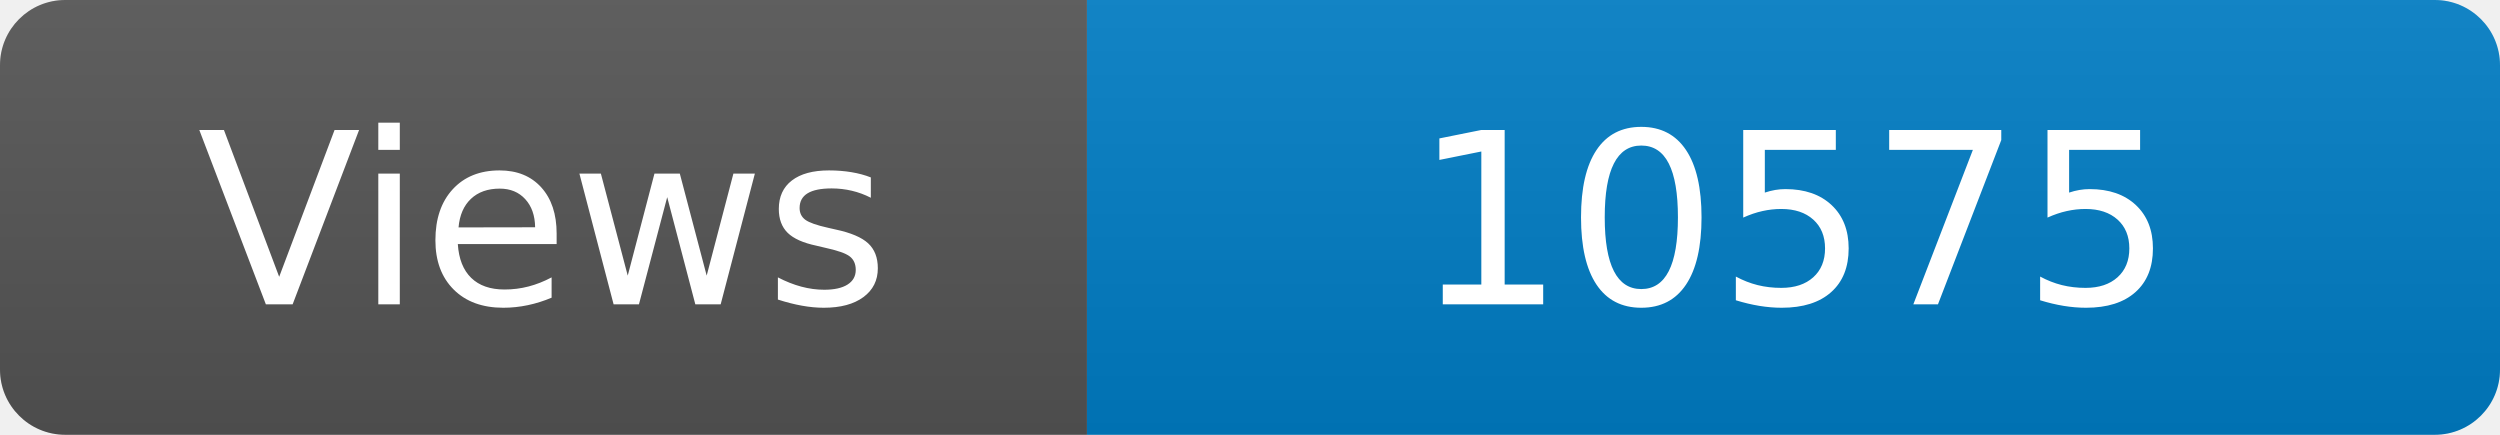
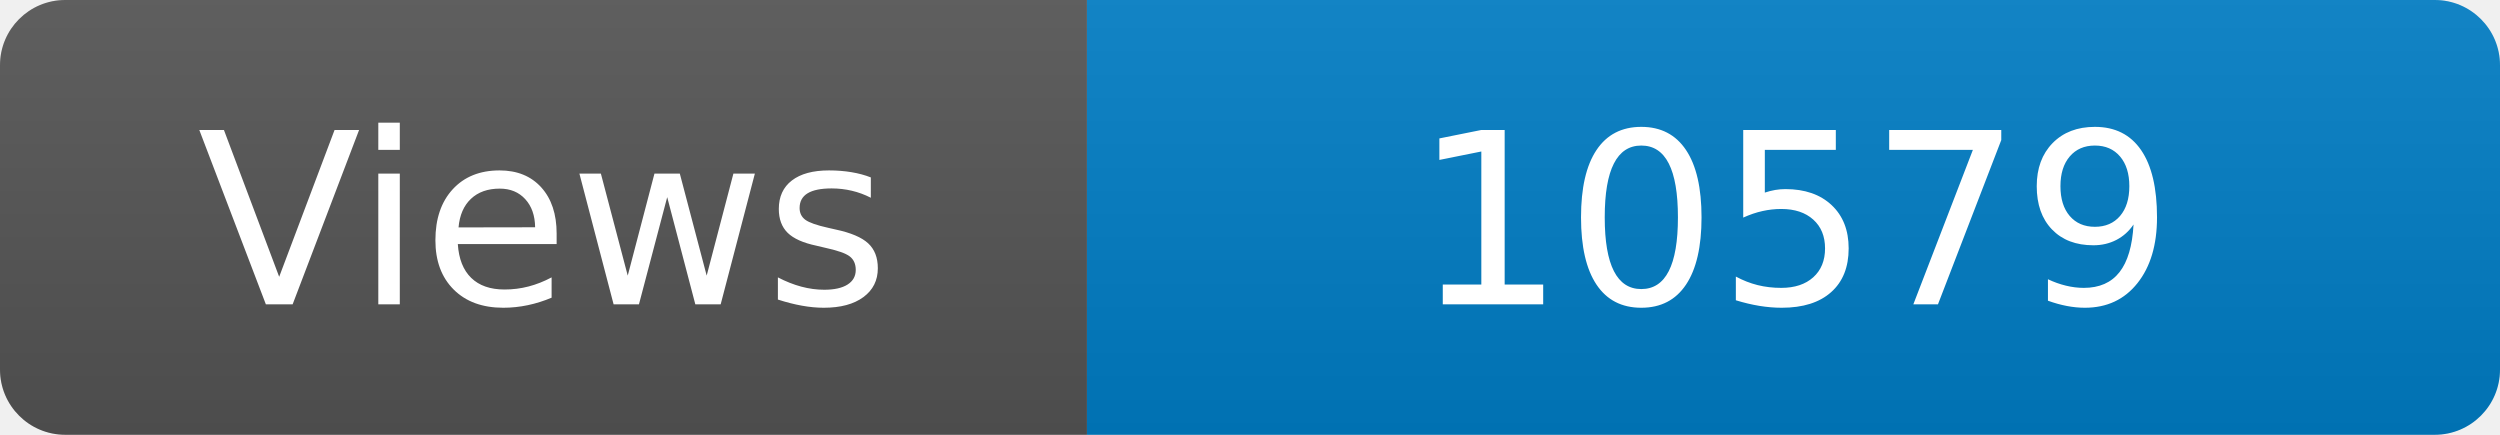
<svg xmlns="http://www.w3.org/2000/svg" width="115" height="20" role="img" aria-label="Maintained?: yes">
  <linearGradient id="s" x2="0" y2="100%">
    <stop offset="0" stop-color="#bbb" stop-opacity=".1" />
    <stop offset="1" stop-opacity=".1" />
  </linearGradient>
  <clipPath id="r">
    <rect width="115" height="20" rx="3" fill="#fff" />
  </clipPath>
  <g clip-path="url(#r)">
    <rect width="50" height="20" fill="#555" />
    <rect x="50" width="160" height="20" fill="#007ec6" />
    <rect width="115" height="20" fill="url(#s)" />
  </g>
  <g fill="#fff" text-anchor="middle" font-family="Verdana,Geneva,DejaVu Sans,sans-serif" font-size="110">
    <text x="250" y="140" transform="scale(.1)" fill="#fff">Views</text>
-     <text x="825" y="140" transform="scale(.1)" fill="#fff">10575</text>
+     <text x="825" y="140" transform="scale(.1)" fill="#fff">10579</text>
  </g>
</svg>
